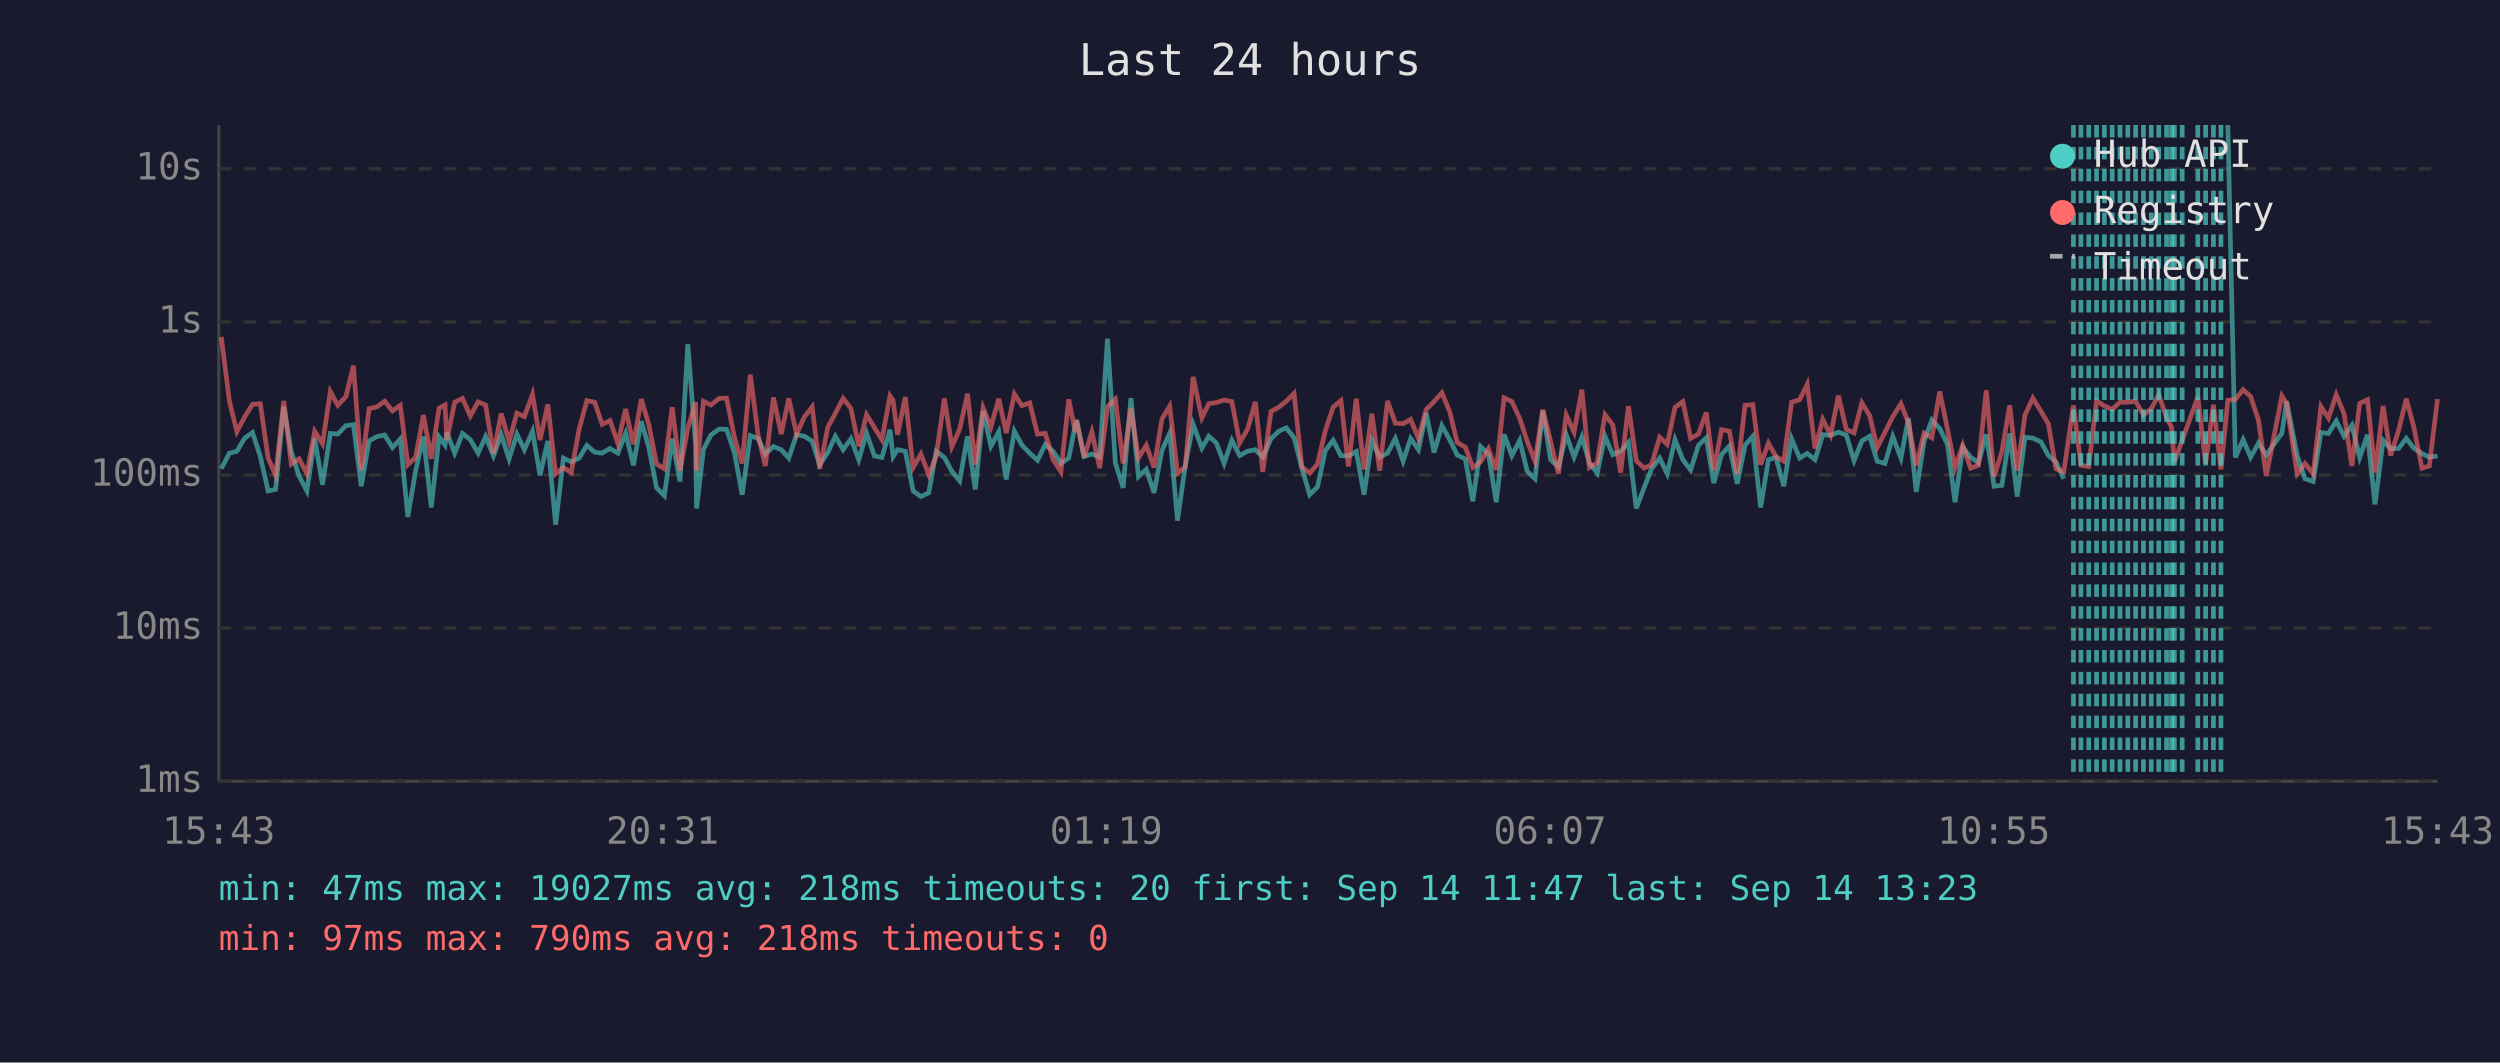
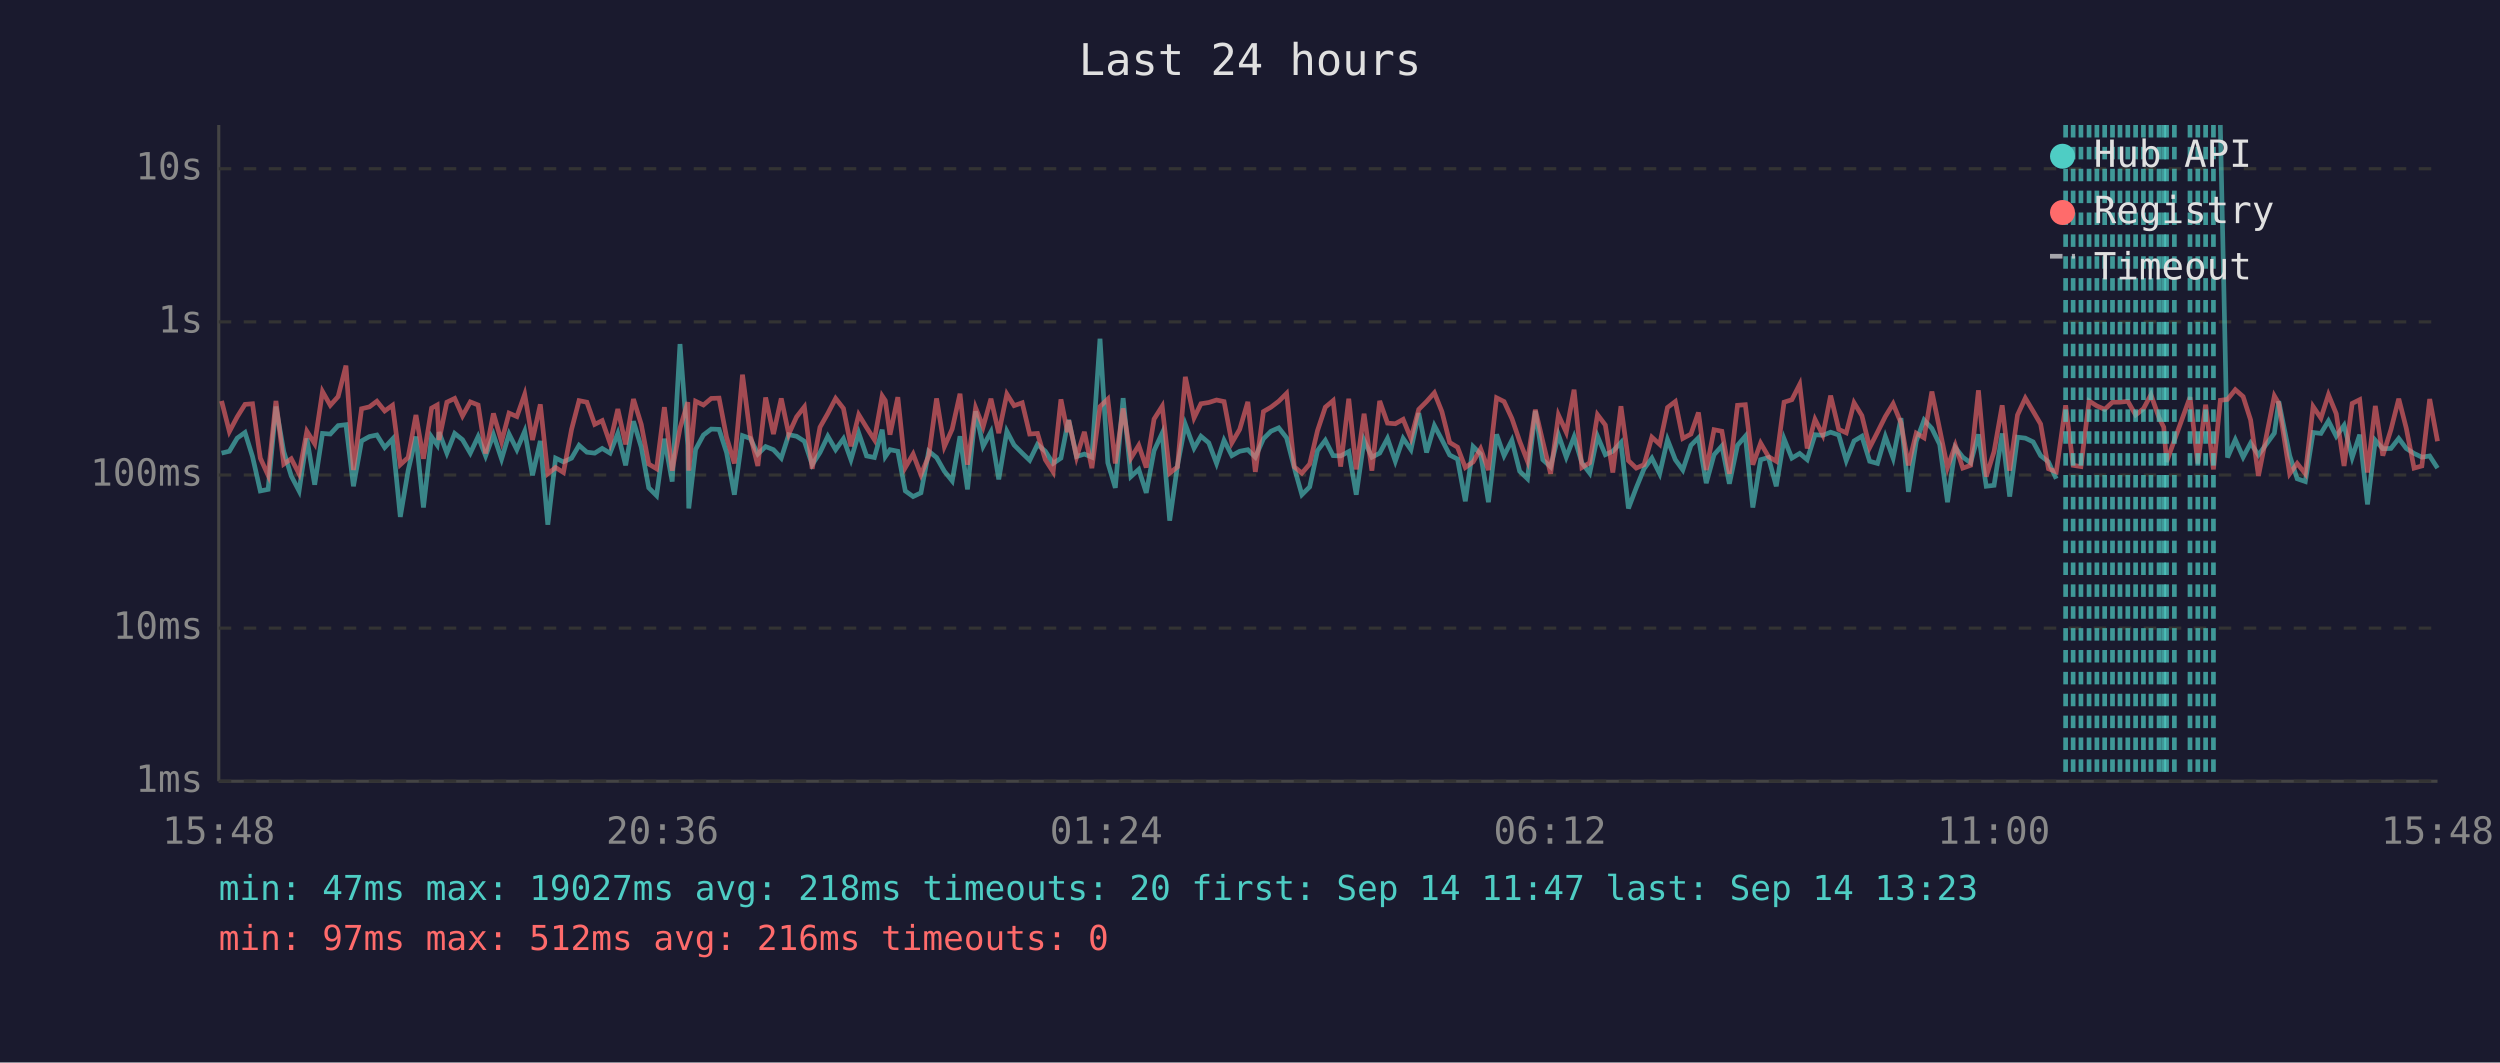
<svg xmlns="http://www.w3.org/2000/svg" viewBox="0 0 800 340" font-family="monospace" font-size="12">
  <rect width="800" height="340" fill="#1a1a2e" />
  <text x="400" y="24" fill="#e0e0e0" font-size="14" text-anchor="middle">Last 24 hours</text>
  <line x1="70" y1="40" x2="70" y2="250" stroke="#444" stroke-width="1" />
  <line x1="70" y1="250" x2="780" y2="250" stroke="#444" stroke-width="1" />
  <line x1="70" y1="250" x2="780" y2="250" stroke="#333" stroke-width="1" stroke-dasharray="4" />
  <text x="65" y="250" fill="#888" text-anchor="end" dominant-baseline="middle">1ms</text>
  <line x1="70" y1="201" x2="780" y2="201" stroke="#333" stroke-width="1" stroke-dasharray="4" />
  <text x="65" y="201" fill="#888" text-anchor="end" dominant-baseline="middle">10ms</text>
  <line x1="70" y1="152" x2="780" y2="152" stroke="#333" stroke-width="1" stroke-dasharray="4" />
  <text x="65" y="152" fill="#888" text-anchor="end" dominant-baseline="middle">100ms</text>
  <line x1="70" y1="103" x2="780" y2="103" stroke="#333" stroke-width="1" stroke-dasharray="4" />
  <text x="65" y="103" fill="#888" text-anchor="end" dominant-baseline="middle">1s</text>
  <line x1="70" y1="54" x2="780" y2="54" stroke="#333" stroke-width="1" stroke-dasharray="4" />
  <text x="65" y="54" fill="#888" text-anchor="end" dominant-baseline="middle">10s</text>
-   <text x="70" y="270" fill="#888" text-anchor="middle">15:43</text>
-   <text x="212" y="270" fill="#888" text-anchor="middle">20:31</text>
-   <text x="354" y="270" fill="#888" text-anchor="middle">01:19</text>
-   <text x="496" y="270" fill="#888" text-anchor="middle">06:07</text>
-   <text x="638" y="270" fill="#888" text-anchor="middle">10:55</text>
-   <text x="780" y="270" fill="#888" text-anchor="middle">15:43</text>
-   <polyline points="70.8,150.0 73.4,145.0 75.8,144.4 78.3,140.2 80.8,138.4 83.3,146.1 85.8,157.1 88.2,156.6 90.8,130.1 93.2,144.5 95.7,152.3 98.2,157.1 100.7,140.3 103.2,155.1 105.7,138.7 108.1,138.9 110.7,136.2 113.1,135.9 115.6,155.6 118.1,141.1 120.6,139.7 123.1,139.2 125.6,143.2 128.1,140.5 130.5,165.4 133.0,150.6 135.5,139.7 138.0,162.4 140.5,139.8 142.4,142.4 143.0,138.3 145.5,145.0 148.0,138.7 150.5,140.7 153.0,145.0 155.4,139.7 157.9,145.9 160.4,139.1 162.9,146.9 165.4,138.9 167.8,143.9 170.4,138.0 172.8,152.1 175.3,141.1 177.8,167.9 180.3,146.6 182.8,147.8 185.3,146.6 187.8,142.5 190.3,144.7 192.7,145.0 195.2,143.5 197.7,145.0 200.2,138.7 202.7,148.9 205.2,134.8 207.6,143.1 210.1,156.1 212.6,158.6 215.1,140.4 217.6,154.1 220.1,110.1 222.6,142.5 222.9,162.7 225.1,143.8 227.5,139.2 230.1,137.3 232.5,137.4 235.0,144.8 237.5,158.3 240.1,139.4 242.6,140.3 244.9,145.3 247.5,142.9 250.0,143.9 252.4,146.6 254.9,139.1 257.4,139.6 259.9,141.2 262.3,148.7 264.9,144.8 267.3,139.6 269.8,143.9 272.3,140.4 274.8,147.1 277.3,138.6 279.8,145.9 282.2,146.4 284.8,137.5 285.8,146.1 287.2,143.9 289.7,144.4 292.2,157.1 294.7,158.9 297.2,157.7 299.6,144.4 302.2,146.4 304.6,150.8 307.1,153.9 309.6,139.6 312.1,156.6 314.6,131.6 317.1,142.8 319.6,138.2 322.0,153.4 324.6,138.0 327.0,142.4 329.5,145.0 332.0,147.3 334.5,142.2 337.0,144.4 339.5,148.3 342.0,146.6 344.1,135.9 344.5,134.4 346.9,146.1 349.4,145.3 351.9,146.3 354.4,108.4 356.9,148.1 359.4,156.1 361.9,127.4 364.3,152.5 366.8,150.2 369.3,157.7 371.8,144.2 374.3,138.6 376.8,166.6 379.3,148.9 381.8,135.8 384.6,143.4 386.8,139.6 389.2,141.7 391.7,148.3 394.2,140.9 396.7,145.8 399.2,144.4 401.7,143.9 404.1,146.3 406.7,140.4 409.2,138.0 411.6,136.9 414.1,140.1 416.6,149.8 419.1,158.3 421.6,155.8 424.1,144.2 426.6,140.9 429.1,145.8 431.5,145.9 434.0,144.5 436.5,158.3 439.0,140.9 441.5,146.3 444.0,145.0 446.5,140.3 449.0,147.6 451.4,140.3 453.9,143.9 456.4,132.2 458.9,144.8 461.4,136.2 463.9,140.7 466.3,145.6 468.9,146.9 471.3,160.4 473.8,142.9 476.3,145.3 478.8,160.7 481.3,139.0 483.8,145.8 486.3,140.9 488.7,150.8 491.2,153.2 493.7,131.5 496.2,147.1 498.7,149.4 501.2,139.1 503.7,146.3 506.2,139.8 508.6,148.1 511.1,151.4 513.6,139.6 516.1,145.5 518.6,144.4 521.1,141.6 523.6,162.7 526.1,156.1 528.5,150.0 531.1,146.6 533.5,151.6 536.0,140.7 538.5,147.1 541.0,150.4 543.5,142.5 546.0,140.1 548.4,154.6 550.9,145.5 553.4,142.7 555.9,154.8 558.4,142.5 560.9,139.6 563.4,162.4 565.9,147.1 568.3,146.4 570.8,155.6 573.3,140.4 575.9,146.6 578.3,145.1 580.8,147.1 583.3,139.1 585.8,139.3 588.3,138.3 590.8,139.2 593.3,147.4 595.8,141.1 598.3,139.6 600.7,147.6 603.2,148.3 605.7,139.7 608.3,146.6 610.7,133.8 613.2,157.4 615.7,141.2 618.2,134.4 620.7,137.1 623.2,142.2 625.6,160.7 628.1,143.2 630.6,146.3 633.1,148.1 635.6,139.0 638.1,155.6 640.6,155.3 643.1,138.7 645.5,158.9 648.0,139.9 650.5,140.2 653.1,141.4 655.5,145.8 657.9,147.8 660.4,153.2" fill="none" stroke="#4ecdc4" stroke-width="1.5" opacity="0.6" />
-   <polyline points="712.9,40.0 715.3,146.4 717.8,140.7 720.2,146.3 722.7,141.8 725.2,145.6 730.2,138.6 731.7,128.4 735.1,145.8 737.6,153.2 740.2,154.1 742.7,138.4 745.1,138.7 747.6,134.7 750.1,139.6 752.6,136.1 755.1,146.4 757.6,139.1 760.0,161.4 762.6,140.9 765.0,143.6 767.6,143.5 770.0,140.3 772.5,143.5 775.0,145.1 777.4,146.3 780.0,145.9" fill="none" stroke="#4ecdc4" stroke-width="1.5" opacity="0.6" />
-   <polyline points="70.8,107.8 73.4,128.3 75.8,138.1 78.3,133.4 80.8,129.4 83.3,129.2 85.8,146.6 88.2,152.1 90.8,128.3 93.2,148.5 95.7,146.8 98.2,151.6 100.7,138.0 103.2,142.0 105.7,125.3 108.1,129.7 110.7,126.9 113.1,117.0 115.6,150.4 118.1,130.8 120.6,130.2 123.1,128.4 125.6,131.5 128.1,129.7 130.5,148.7 133.0,146.4 135.5,132.8 138.0,146.8 140.5,130.6 142.4,129.6 143.0,140.8 145.5,128.7 148.0,127.5 150.5,133.1 153.0,128.6 155.4,129.6 157.9,145.1 160.4,132.3 162.9,141.3 165.4,132.2 167.8,133.3 170.4,126.2 172.8,140.8 175.3,129.4 177.8,151.6 180.3,149.6 182.8,151.2 185.3,137.4 187.8,128.2 190.3,128.7 192.7,135.8 195.2,134.6 197.7,141.8 200.2,130.9 202.7,142.2 205.2,127.7 207.6,135.8 210.1,148.5 212.6,150.0 215.1,130.3 217.6,150.6 220.1,137.0 222.6,128.7 222.9,150.6 225.1,128.4 227.5,129.6 230.1,127.5 232.5,127.4 235.0,139.9 237.5,148.3 240.1,119.9 242.6,139.3 244.9,149.1 247.5,127.2 250.0,138.9 252.4,127.5 254.9,138.9 257.4,133.4 259.9,130.2 262.3,150.0 264.9,136.7 267.3,132.3 269.8,127.5 272.3,130.7 274.8,142.8 277.3,132.7 279.8,136.8 282.2,140.7 284.8,126.7 285.8,128.2 287.2,139.1 289.7,127.1 292.2,149.6 294.7,145.3 297.2,151.9 299.6,145.9 302.2,127.5 304.6,142.9 307.1,137.3 309.6,126.0 312.1,148.7 314.6,130.5 317.1,136.6 319.6,127.6 322.0,138.6 324.6,126.1 327.0,129.8 329.5,128.9 332.0,138.9 334.5,138.7 337.0,147.1 339.5,151.0 342.0,127.8 344.1,138.3 344.5,134.5 346.9,146.3 349.4,138.2 351.9,149.8 354.4,130.1 356.9,127.7 359.4,148.3 361.9,130.7 364.3,146.6 366.8,142.5 369.3,149.6 371.8,134.1 374.3,130.0 376.8,151.4 379.3,149.4 381.8,120.6 384.6,133.7 386.8,129.2 389.2,128.8 391.7,128.0 394.2,128.5 396.7,141.7 399.2,137.4 401.7,128.6 404.1,151.0 406.7,131.7 409.2,130.3 411.6,128.4 414.1,125.9 416.6,149.4 419.1,151.4 421.6,148.5 424.1,137.8 426.6,130.3 429.1,128.2 431.5,149.3 434.0,127.6 436.5,150.2 439.0,132.4 441.5,150.6 444.0,128.3 446.5,135.4 449.0,135.6 451.4,134.2 453.9,140.3 456.4,131.0 458.9,128.5 461.4,125.7 463.9,131.7 466.3,141.6 468.9,143.1 471.3,149.6 473.8,147.8 476.3,143.6 478.8,150.4 481.3,127.3 483.8,128.5 486.3,133.9 488.7,141.2 491.2,147.6 493.7,131.1 496.2,141.3 498.7,151.6 501.2,132.8 503.7,138.3 506.2,124.7 508.6,149.6 511.1,148.1 513.6,132.7 516.1,136.0 518.6,151.2 521.1,130.0 523.6,147.4 526.1,149.8 528.5,148.7 531.1,139.9 533.5,142.2 536.0,130.4 538.5,128.5 541.0,140.3 543.5,138.9 546.0,132.0 548.4,150.4 550.9,137.5 553.4,138.0 555.9,151.6 558.4,129.7 560.9,129.5 563.4,148.7 565.9,141.8 568.3,146.1 570.8,147.6 573.3,128.7 575.9,127.9 578.3,123.0 580.8,143.5 583.3,134.2 585.8,139.2 588.3,126.6 590.8,137.4 593.3,138.5 595.8,128.9 598.3,133.0 600.7,143.2 603.2,138.3 605.7,133.3 608.3,129.2 610.7,135.3 613.2,148.9 615.7,138.6 618.2,140.1 620.7,125.3 623.2,137.4 625.6,149.6 628.1,142.5 630.6,149.8 633.1,148.9 635.6,124.9 638.1,152.5 640.6,144.5 643.1,129.7 645.5,150.6 648.0,132.8 650.5,127.4 653.1,131.6 655.5,135.7 657.9,150.0 660.4,151.0 663.5,129.7 665.9,148.9 668.4,149.3 670.9,128.3 673.4,129.9 675.9,131.0 678.4,128.7 680.9,128.7 683.4,128.4 685.9,132.8 688.4,130.8 690.8,126.3 693.3,133.7 694.9,136.7 695.8,147.8 698.3,140.9 703.3,127.1 705.8,148.3 708.3,129.5 710.7,150.2 712.9,128.1 715.3,127.8 717.8,124.7 720.2,126.9 722.7,134.4 725.2,152.3 730.2,126.7 731.7,129.1 735.1,151.6 737.6,148.3 740.2,151.6 742.7,130.1 745.1,133.8 747.6,126.3 750.1,132.4 752.6,149.1 755.1,129.1 757.6,127.9 760.0,151.2 762.6,129.9 765.0,145.8 767.6,137.5 770.0,127.6 772.5,137.0 775.0,149.8 777.4,149.1 780.0,127.7" fill="none" stroke="#ff6b6b" stroke-width="1.5" opacity="0.6" />
-   <line x1="663.5" y1="40" x2="663.5" y2="250" stroke="#4ecdc4" stroke-width="1.5" stroke-dasharray="4,3" opacity="0.7" />
+   <text x="70" y="270" fill="#888" text-anchor="middle">15:48</text>
+   <text x="212" y="270" fill="#888" text-anchor="middle">20:36</text>
+   <text x="354" y="270" fill="#888" text-anchor="middle">01:24</text>
+   <text x="496" y="270" fill="#888" text-anchor="middle">06:12</text>
+   <text x="638" y="270" fill="#888" text-anchor="middle">11:00</text>
+   <text x="780" y="270" fill="#888" text-anchor="middle">15:48</text>
+   <polyline points="70.9,145.0 73.4,144.4 75.9,140.2 78.4,138.4 80.8,146.1 83.3,157.1 85.8,156.6 88.3,130.1 90.8,144.5 93.2,152.3 95.7,157.1 98.2,140.3 100.7,155.1 103.2,138.7 105.7,138.9 108.2,136.2 110.7,135.9 113.1,155.6 115.7,141.1 118.2,139.7 120.6,139.2 123.1,143.2 125.6,140.5 128.1,165.4 130.6,150.6 133.1,139.7 135.5,162.4 138.1,139.8 139.9,142.4 140.5,138.3 143.0,145.0 145.5,138.7 148.0,140.7 150.5,145.0 153.0,139.7 155.4,145.9 157.9,139.1 160.5,146.9 162.9,138.9 165.4,143.9 167.9,138.0 170.4,152.1 172.9,141.1 175.3,167.9 177.8,146.6 180.3,147.8 182.9,146.6 185.3,142.5 187.8,144.7 190.3,145.0 192.7,143.5 195.2,145.0 197.7,138.7 200.2,148.9 202.7,134.8 205.2,143.1 207.6,156.1 210.1,158.6 212.6,140.4 215.1,154.1 217.6,110.1 220.1,142.5 220.4,162.7 222.6,143.8 225.1,139.2 227.6,137.3 230.1,137.4 232.5,144.8 235.0,158.3 237.6,139.4 240.1,140.3 242.5,145.3 245.0,142.9 247.5,143.9 250.0,146.6 252.4,139.1 254.9,139.6 257.4,141.2 259.9,148.7 262.4,144.8 264.9,139.6 267.4,143.9 269.9,140.4 272.3,147.1 274.8,138.6 277.3,145.9 279.8,146.4 282.3,137.5 283.3,146.1 284.8,143.9 287.3,144.4 289.7,157.1 292.2,158.9 294.7,157.7 297.2,144.4 299.7,146.4 302.2,150.8 304.7,153.9 307.2,139.6 309.6,156.6 312.2,131.6 314.6,142.8 317.1,138.2 319.6,153.4 322.2,138.0 324.5,142.4 327.1,145.0 329.5,147.3 332.0,142.2 334.5,144.4 337.0,148.3 339.5,146.6 341.6,135.9 342.0,134.4 344.5,146.1 347.0,145.3 349.4,146.3 352.0,108.4 354.5,148.1 356.9,156.1 359.4,127.4 361.9,152.5 364.4,150.2 366.8,157.7 369.3,144.2 371.9,138.6 374.3,166.6 376.8,148.9 379.3,135.8 382.1,143.4 384.3,139.6 386.8,141.7 389.3,148.3 391.7,140.9 394.2,145.8 396.7,144.4 399.3,143.9 401.7,146.3 404.3,140.4 406.7,138.0 409.2,136.9 411.7,140.1 414.2,149.8 416.6,158.3 419.1,155.8 421.6,144.2 424.1,140.9 426.6,145.8 429.0,145.9 431.6,144.5 434.0,158.3 436.5,140.9 439.0,146.3 441.5,145.0 444.0,140.3 446.5,147.6 449.0,140.3 451.5,143.9 454.0,132.2 456.5,144.8 459.0,136.2 461.4,140.7 463.9,145.6 466.4,146.9 468.9,160.4 471.4,142.9 473.8,145.3 476.3,160.7 478.9,139.0 481.3,145.8 483.8,140.9 486.3,150.8 488.8,153.2 491.3,131.5 493.7,147.1 496.2,149.4 498.7,139.1 501.2,146.3 503.7,139.8 506.2,148.1 508.7,151.4 511.2,139.6 513.7,145.5 516.1,144.4 518.7,141.6 521.1,162.7 523.6,156.1 526.1,150.0 528.6,146.6 531.1,151.6 533.6,140.7 536.1,147.1 538.5,150.4 541.1,142.5 543.5,140.1 546.0,154.6 548.5,145.5 551.0,142.7 553.4,154.8 556.0,142.5 558.5,139.6 560.9,162.4 563.4,147.1 565.9,146.4 568.4,155.6 570.9,140.4 573.4,146.6 575.9,145.1 578.3,147.1 580.8,139.1 583.3,139.3 585.8,138.3 588.4,139.2 590.8,147.4 593.3,141.1 595.8,139.6 598.3,147.6 600.8,148.3 603.3,139.7 605.8,146.6 608.3,133.8 610.7,157.4 613.2,141.2 615.7,134.4 618.2,137.1 620.7,142.2 623.2,160.7 625.7,143.2 628.1,146.3 630.6,148.1 633.1,139.0 635.6,155.6 638.1,155.3 640.7,138.7 643.1,158.9 645.6,139.9 648.1,140.2 650.6,141.4 653.0,145.8 655.5,147.8 658.0,153.2" fill="none" stroke="#4ecdc4" stroke-width="1.5" opacity="0.6" />
+   <polyline points="710.5,40.0 712.8,146.4 715.3,140.7 717.8,146.3 720.2,141.8 722.7,145.6 727.8,138.6 729.2,128.4 732.7,145.8 735.1,153.2 737.7,154.1 740.2,138.4 742.7,138.7 745.1,134.7 747.6,139.6 750.1,136.1 752.7,146.4 755.1,139.1 757.6,161.4 760.1,140.9 762.5,143.6 765.1,143.5 767.6,140.3 770.0,143.5 772.5,145.1 775.0,146.3 777.5,145.9 780.0,149.8" fill="none" stroke="#4ecdc4" stroke-width="1.5" opacity="0.6" />
+   <polyline points="70.9,128.3 73.4,138.1 75.9,133.4 78.4,129.4 80.8,129.2 83.3,146.6 85.8,152.1 88.3,128.3 90.8,148.5 93.2,146.8 95.7,151.6 98.2,138.0 100.7,142.0 103.2,125.3 105.7,129.7 108.2,126.9 110.7,117.0 113.1,150.4 115.7,130.8 118.2,130.2 120.6,128.4 123.1,131.5 125.6,129.7 128.1,148.7 130.6,146.4 133.1,132.8 135.5,146.8 138.1,130.6 139.9,129.6 140.5,140.8 143.0,128.7 145.5,127.5 148.0,133.1 150.5,128.6 153.0,129.6 155.4,145.1 157.9,132.3 160.5,141.3 162.9,132.2 165.4,133.3 167.9,126.2 170.4,140.8 172.9,129.4 175.3,151.6 177.8,149.6 180.3,151.2 182.9,137.4 185.3,128.2 187.8,128.7 190.3,135.8 192.7,134.6 195.2,141.8 197.7,130.9 200.2,142.2 202.7,127.7 205.2,135.8 207.6,148.5 210.1,150.0 212.6,130.3 215.1,150.6 217.6,137.0 220.1,128.7 220.4,150.6 222.6,128.4 225.1,129.6 227.6,127.5 230.1,127.4 232.5,139.9 235.0,148.3 237.6,119.9 240.1,139.3 242.5,149.1 245.0,127.2 247.5,138.9 250.0,127.5 252.4,138.9 254.9,133.4 257.4,130.2 259.9,150.0 262.4,136.7 264.9,132.3 267.4,127.5 269.9,130.7 272.3,142.8 274.8,132.7 277.3,136.8 279.8,140.7 282.3,126.7 283.3,128.2 284.8,139.1 287.3,127.1 289.7,149.6 292.2,145.3 294.7,151.9 297.2,145.9 299.7,127.5 302.2,142.9 304.7,137.3 307.2,126.0 309.6,148.7 312.2,130.5 314.6,136.6 317.1,127.6 319.6,138.6 322.2,126.1 324.5,129.8 327.1,128.9 329.5,138.9 332.0,138.7 334.5,147.1 337.0,151.0 339.5,127.8 341.6,138.3 342.0,134.5 344.5,146.3 347.0,138.2 349.4,149.8 352.0,130.1 354.5,127.7 356.9,148.3 359.4,130.7 361.9,146.6 364.4,142.5 366.8,149.6 369.3,134.1 371.9,130.0 374.3,151.4 376.8,149.4 379.3,120.6 382.1,133.7 384.3,129.2 386.8,128.8 389.3,128.0 391.7,128.5 394.2,141.7 396.7,137.4 399.3,128.6 401.7,151.0 404.3,131.7 406.7,130.3 409.2,128.4 411.7,125.9 414.2,149.4 416.6,151.4 419.1,148.5 421.6,137.8 424.1,130.3 426.6,128.2 429.0,149.3 431.6,127.6 434.0,150.2 436.5,132.4 439.0,150.6 441.5,128.3 444.0,135.4 446.5,135.6 449.0,134.2 451.5,140.3 454.0,131.0 456.5,128.5 459.0,125.7 461.4,131.7 463.9,141.6 466.4,143.1 468.9,149.6 471.4,147.8 473.8,143.6 476.3,150.4 478.9,127.3 481.3,128.5 483.8,133.9 486.3,141.2 488.8,147.6 491.3,131.1 493.7,141.3 496.2,151.6 498.7,132.8 501.2,138.3 503.7,124.7 506.2,149.6 508.7,148.1 511.2,132.7 513.7,136.0 516.1,151.2 518.7,130.0 521.1,147.4 523.6,149.8 526.1,148.7 528.6,139.9 531.1,142.2 533.6,130.4 536.1,128.5 538.5,140.3 541.1,138.9 543.5,132.0 546.0,150.4 548.5,137.5 551.0,138.0 553.4,151.6 556.0,129.7 558.5,129.5 560.9,148.7 563.4,141.8 565.9,146.1 568.4,147.6 570.9,128.7 573.4,127.9 575.9,123.0 578.3,143.5 580.8,134.2 583.3,139.2 585.8,126.6 588.4,137.4 590.8,138.5 593.3,128.9 595.8,133.0 598.3,143.2 600.8,138.3 603.3,133.3 605.8,129.2 608.3,135.3 610.7,148.9 613.2,138.6 615.7,140.1 618.2,125.3 620.7,137.4 623.2,149.6 625.7,142.5 628.1,149.8 630.6,148.9 633.1,124.9 635.6,152.5 638.1,144.5 640.7,129.7 643.1,150.6 645.6,132.8 648.1,127.4 650.6,131.6 653.0,135.7 655.5,150.0 658.0,151.0 661.0,129.7 663.4,148.9 665.9,149.3 668.5,128.3 671.0,129.9 673.5,131.0 676.0,128.7 678.4,128.7 680.9,128.4 683.4,132.8 685.9,130.8 688.3,126.3 690.9,133.7 692.4,136.7 693.3,147.8 695.8,140.9 700.8,127.1 703.3,148.3 705.8,129.5 708.3,150.2 710.5,128.1 712.8,127.8 715.3,124.7 717.8,126.9 720.2,134.4 722.7,152.3 727.8,126.7 729.2,129.1 732.7,151.6 735.1,148.3 737.7,151.6 740.2,130.1 742.7,133.8 745.1,126.3 747.6,132.4 750.1,149.1 752.7,129.1 755.1,127.9 757.6,151.2 760.1,129.9 762.5,145.8 765.1,137.5 767.6,127.6 770.0,137.0 772.5,149.8 775.0,149.1 777.5,127.7 780.0,141.2" fill="none" stroke="#ff6b6b" stroke-width="1.5" opacity="0.6" />
+   <line x1="661.0" y1="40" x2="661.0" y2="250" stroke="#4ecdc4" stroke-width="1.5" stroke-dasharray="4,3" opacity="0.7" />
+   <line x1="663.4" y1="40" x2="663.4" y2="250" stroke="#4ecdc4" stroke-width="1.5" stroke-dasharray="4,3" opacity="0.7" />
  <line x1="665.9" y1="40" x2="665.9" y2="250" stroke="#4ecdc4" stroke-width="1.5" stroke-dasharray="4,3" opacity="0.7" />
-   <line x1="668.4" y1="40" x2="668.4" y2="250" stroke="#4ecdc4" stroke-width="1.5" stroke-dasharray="4,3" opacity="0.7" />
-   <line x1="670.9" y1="40" x2="670.9" y2="250" stroke="#4ecdc4" stroke-width="1.5" stroke-dasharray="4,3" opacity="0.7" />
-   <line x1="673.4" y1="40" x2="673.4" y2="250" stroke="#4ecdc4" stroke-width="1.5" stroke-dasharray="4,3" opacity="0.7" />
-   <line x1="675.9" y1="40" x2="675.9" y2="250" stroke="#4ecdc4" stroke-width="1.5" stroke-dasharray="4,3" opacity="0.7" />
+   <line x1="668.5" y1="40" x2="668.5" y2="250" stroke="#4ecdc4" stroke-width="1.5" stroke-dasharray="4,3" opacity="0.7" />
+   <line x1="671.0" y1="40" x2="671.0" y2="250" stroke="#4ecdc4" stroke-width="1.5" stroke-dasharray="4,3" opacity="0.7" />
+   <line x1="673.5" y1="40" x2="673.5" y2="250" stroke="#4ecdc4" stroke-width="1.5" stroke-dasharray="4,3" opacity="0.7" />
+   <line x1="676.0" y1="40" x2="676.0" y2="250" stroke="#4ecdc4" stroke-width="1.5" stroke-dasharray="4,3" opacity="0.7" />
  <line x1="678.4" y1="40" x2="678.4" y2="250" stroke="#4ecdc4" stroke-width="1.5" stroke-dasharray="4,3" opacity="0.7" />
  <line x1="680.9" y1="40" x2="680.9" y2="250" stroke="#4ecdc4" stroke-width="1.5" stroke-dasharray="4,3" opacity="0.7" />
  <line x1="683.4" y1="40" x2="683.4" y2="250" stroke="#4ecdc4" stroke-width="1.5" stroke-dasharray="4,3" opacity="0.7" />
  <line x1="685.9" y1="40" x2="685.9" y2="250" stroke="#4ecdc4" stroke-width="1.5" stroke-dasharray="4,3" opacity="0.7" />
-   <line x1="688.4" y1="40" x2="688.4" y2="250" stroke="#4ecdc4" stroke-width="1.5" stroke-dasharray="4,3" opacity="0.7" />
-   <line x1="690.8" y1="40" x2="690.8" y2="250" stroke="#4ecdc4" stroke-width="1.5" stroke-dasharray="4,3" opacity="0.7" />
+   <line x1="688.3" y1="40" x2="688.3" y2="250" stroke="#4ecdc4" stroke-width="1.5" stroke-dasharray="4,3" opacity="0.7" />
+   <line x1="690.9" y1="40" x2="690.9" y2="250" stroke="#4ecdc4" stroke-width="1.5" stroke-dasharray="4,3" opacity="0.7" />
+   <line x1="692.4" y1="40" x2="692.4" y2="250" stroke="#4ecdc4" stroke-width="1.5" stroke-dasharray="4,3" opacity="0.7" />
  <line x1="693.3" y1="40" x2="693.3" y2="250" stroke="#4ecdc4" stroke-width="1.5" stroke-dasharray="4,3" opacity="0.7" />
-   <line x1="694.9" y1="40" x2="694.9" y2="250" stroke="#4ecdc4" stroke-width="1.5" stroke-dasharray="4,3" opacity="0.7" />
  <line x1="695.8" y1="40" x2="695.8" y2="250" stroke="#4ecdc4" stroke-width="1.5" stroke-dasharray="4,3" opacity="0.7" />
-   <line x1="698.3" y1="40" x2="698.3" y2="250" stroke="#4ecdc4" stroke-width="1.5" stroke-dasharray="4,3" opacity="0.7" />
+   <line x1="700.8" y1="40" x2="700.8" y2="250" stroke="#4ecdc4" stroke-width="1.5" stroke-dasharray="4,3" opacity="0.7" />
  <line x1="703.3" y1="40" x2="703.3" y2="250" stroke="#4ecdc4" stroke-width="1.5" stroke-dasharray="4,3" opacity="0.7" />
  <line x1="705.8" y1="40" x2="705.8" y2="250" stroke="#4ecdc4" stroke-width="1.5" stroke-dasharray="4,3" opacity="0.7" />
  <line x1="708.3" y1="40" x2="708.3" y2="250" stroke="#4ecdc4" stroke-width="1.5" stroke-dasharray="4,3" opacity="0.7" />
-   <line x1="710.7" y1="40" x2="710.7" y2="250" stroke="#4ecdc4" stroke-width="1.5" stroke-dasharray="4,3" opacity="0.7" />
  <circle cx="660" cy="50" r="4" fill="#4ecdc4" />
  <text x="670" y="50" fill="#e0e0e0" dominant-baseline="middle">Hub API</text>
  <circle cx="660" cy="68" r="4" fill="#ff6b6b" />
  <text x="670" y="68" fill="#e0e0e0" dominant-baseline="middle">Registry</text>
  <line x1="656" y1="82" x2="664" y2="82" stroke="#e0e0e0" stroke-width="1.5" stroke-dasharray="4,3" opacity="0.7" />
  <text x="670" y="86" fill="#e0e0e0" dominant-baseline="middle">Timeout</text>
  <text x="70" y="288" fill="#4ecdc4" font-size="11">min: 47ms  max: 19027ms  avg: 218ms  timeouts: 20  first: Sep 14 11:47  last: Sep 14 13:23</text>
-   <text x="70" y="304" fill="#ff6b6b" font-size="11">min: 97ms  max: 790ms  avg: 218ms  timeouts: 0</text>
+   <text x="70" y="304" fill="#ff6b6b" font-size="11">min: 97ms  max: 512ms  avg: 216ms  timeouts: 0</text>
</svg>
